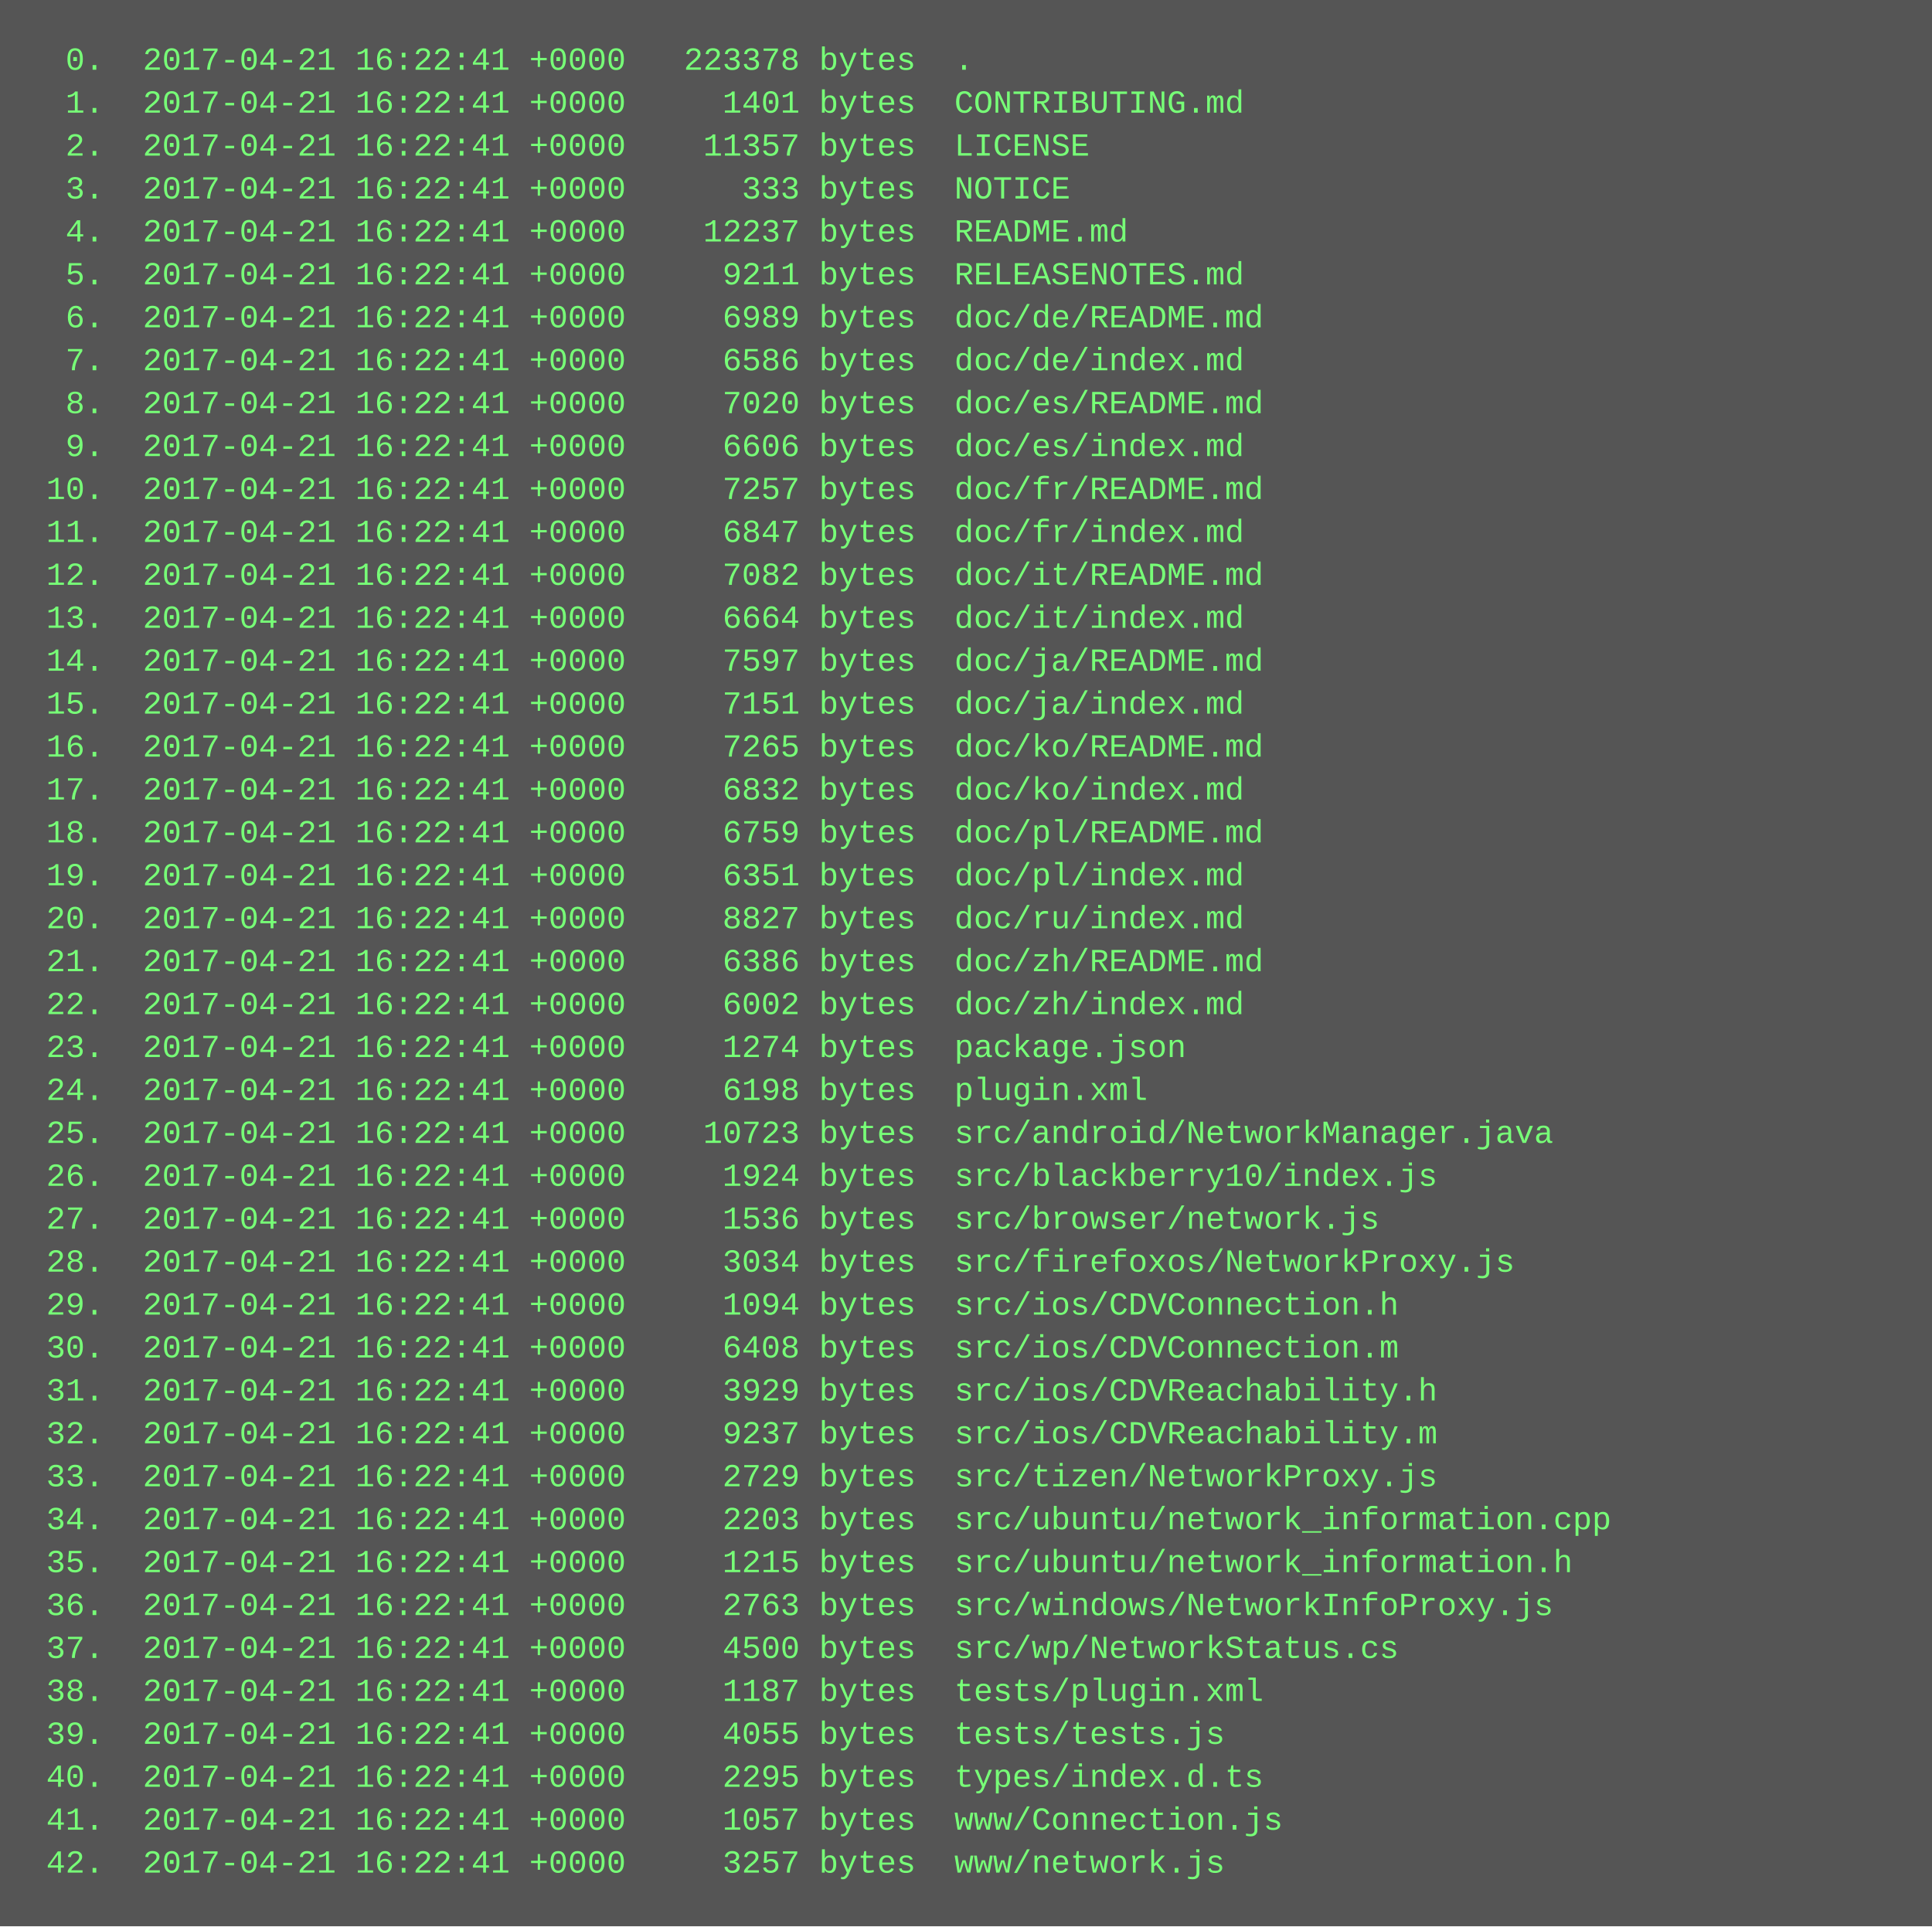
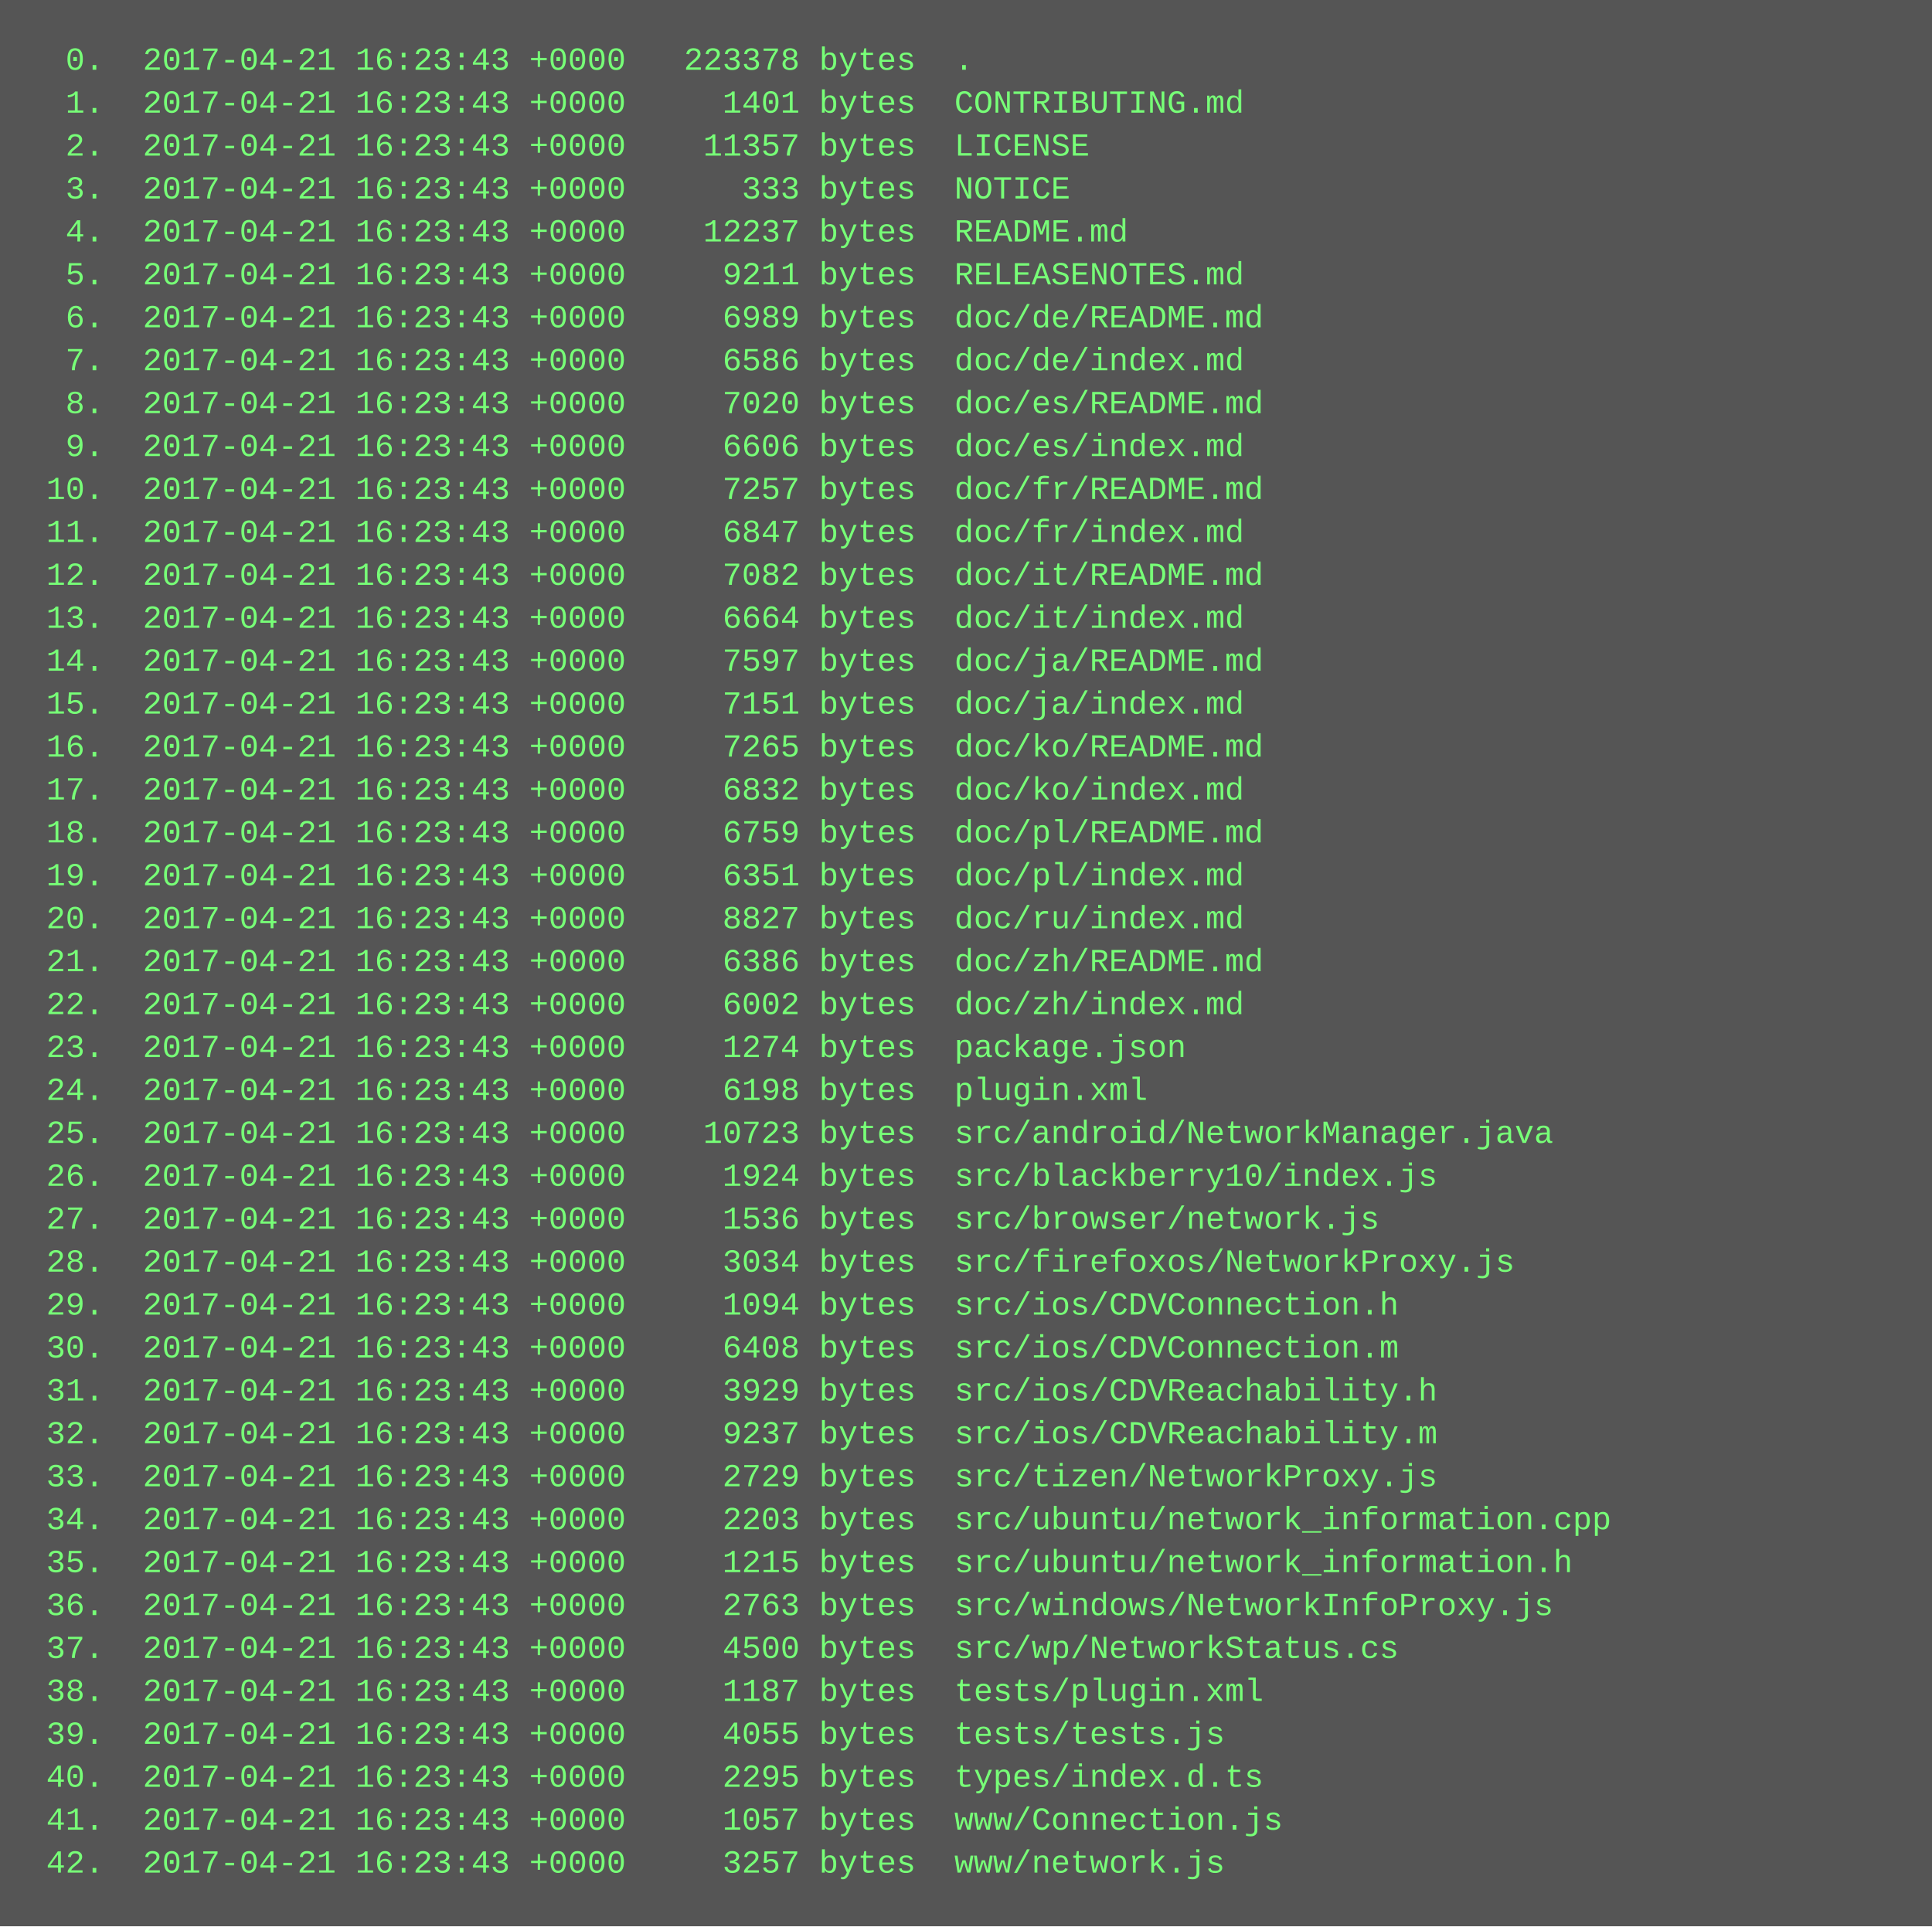
<svg xmlns="http://www.w3.org/2000/svg" height="718" width="720">
  <rect height="718" fill="#555" width="720" />
  <text fill="#7f7" font-family="Courier New" font-size="12" xml:space="preserve">
-     <tspan x="10" y="26">  0.  2017-04-21 16:22:41 +0000   223378 bytes  .</tspan>
-     <tspan x="10" y="42">  1.  2017-04-21 16:22:41 +0000     1401 bytes  CONTRIBUTING.md</tspan>
-     <tspan x="10" y="58">  2.  2017-04-21 16:22:41 +0000    11357 bytes  LICENSE</tspan>
-     <tspan x="10" y="74">  3.  2017-04-21 16:22:41 +0000      333 bytes  NOTICE</tspan>
-     <tspan x="10" y="90">  4.  2017-04-21 16:22:41 +0000    12237 bytes  README.md</tspan>
-     <tspan x="10" y="106">  5.  2017-04-21 16:22:41 +0000     9211 bytes  RELEASENOTES.md</tspan>
-     <tspan x="10" y="122">  6.  2017-04-21 16:22:41 +0000     6989 bytes  doc/de/README.md</tspan>
-     <tspan x="10" y="138">  7.  2017-04-21 16:22:41 +0000     6586 bytes  doc/de/index.md</tspan>
-     <tspan x="10" y="154">  8.  2017-04-21 16:22:41 +0000     7020 bytes  doc/es/README.md</tspan>
-     <tspan x="10" y="170">  9.  2017-04-21 16:22:41 +0000     6606 bytes  doc/es/index.md</tspan>
-     <tspan x="10" y="186"> 10.  2017-04-21 16:22:41 +0000     7257 bytes  doc/fr/README.md</tspan>
-     <tspan x="10" y="202"> 11.  2017-04-21 16:22:41 +0000     6847 bytes  doc/fr/index.md</tspan>
-     <tspan x="10" y="218"> 12.  2017-04-21 16:22:41 +0000     7082 bytes  doc/it/README.md</tspan>
-     <tspan x="10" y="234"> 13.  2017-04-21 16:22:41 +0000     6664 bytes  doc/it/index.md</tspan>
-     <tspan x="10" y="250"> 14.  2017-04-21 16:22:41 +0000     7597 bytes  doc/ja/README.md</tspan>
-     <tspan x="10" y="266"> 15.  2017-04-21 16:22:41 +0000     7151 bytes  doc/ja/index.md</tspan>
-     <tspan x="10" y="282"> 16.  2017-04-21 16:22:41 +0000     7265 bytes  doc/ko/README.md</tspan>
-     <tspan x="10" y="298"> 17.  2017-04-21 16:22:41 +0000     6832 bytes  doc/ko/index.md</tspan>
-     <tspan x="10" y="314"> 18.  2017-04-21 16:22:41 +0000     6759 bytes  doc/pl/README.md</tspan>
-     <tspan x="10" y="330"> 19.  2017-04-21 16:22:41 +0000     6351 bytes  doc/pl/index.md</tspan>
-     <tspan x="10" y="346"> 20.  2017-04-21 16:22:41 +0000     8827 bytes  doc/ru/index.md</tspan>
-     <tspan x="10" y="362"> 21.  2017-04-21 16:22:41 +0000     6386 bytes  doc/zh/README.md</tspan>
-     <tspan x="10" y="378"> 22.  2017-04-21 16:22:41 +0000     6002 bytes  doc/zh/index.md</tspan>
-     <tspan x="10" y="394"> 23.  2017-04-21 16:22:41 +0000     1274 bytes  package.json</tspan>
-     <tspan x="10" y="410"> 24.  2017-04-21 16:22:41 +0000     6198 bytes  plugin.xml</tspan>
-     <tspan x="10" y="426"> 25.  2017-04-21 16:22:41 +0000    10723 bytes  src/android/NetworkManager.java</tspan>
-     <tspan x="10" y="442"> 26.  2017-04-21 16:22:41 +0000     1924 bytes  src/blackberry10/index.js</tspan>
-     <tspan x="10" y="458"> 27.  2017-04-21 16:22:41 +0000     1536 bytes  src/browser/network.js</tspan>
-     <tspan x="10" y="474"> 28.  2017-04-21 16:22:41 +0000     3034 bytes  src/firefoxos/NetworkProxy.js</tspan>
-     <tspan x="10" y="490"> 29.  2017-04-21 16:22:41 +0000     1094 bytes  src/ios/CDVConnection.h</tspan>
-     <tspan x="10" y="506"> 30.  2017-04-21 16:22:41 +0000     6408 bytes  src/ios/CDVConnection.m</tspan>
-     <tspan x="10" y="522"> 31.  2017-04-21 16:22:41 +0000     3929 bytes  src/ios/CDVReachability.h</tspan>
-     <tspan x="10" y="538"> 32.  2017-04-21 16:22:41 +0000     9237 bytes  src/ios/CDVReachability.m</tspan>
-     <tspan x="10" y="554"> 33.  2017-04-21 16:22:41 +0000     2729 bytes  src/tizen/NetworkProxy.js</tspan>
-     <tspan x="10" y="570"> 34.  2017-04-21 16:22:41 +0000     2203 bytes  src/ubuntu/network_information.cpp</tspan>
-     <tspan x="10" y="586"> 35.  2017-04-21 16:22:41 +0000     1215 bytes  src/ubuntu/network_information.h</tspan>
-     <tspan x="10" y="602"> 36.  2017-04-21 16:22:41 +0000     2763 bytes  src/windows/NetworkInfoProxy.js</tspan>
-     <tspan x="10" y="618"> 37.  2017-04-21 16:22:41 +0000     4500 bytes  src/wp/NetworkStatus.cs</tspan>
-     <tspan x="10" y="634"> 38.  2017-04-21 16:22:41 +0000     1187 bytes  tests/plugin.xml</tspan>
-     <tspan x="10" y="650"> 39.  2017-04-21 16:22:41 +0000     4055 bytes  tests/tests.js</tspan>
-     <tspan x="10" y="666"> 40.  2017-04-21 16:22:41 +0000     2295 bytes  types/index.d.ts</tspan>
-     <tspan x="10" y="682"> 41.  2017-04-21 16:22:41 +0000     1057 bytes  www/Connection.js</tspan>
-     <tspan x="10" y="698"> 42.  2017-04-21 16:22:41 +0000     3257 bytes  www/network.js</tspan>
+     <tspan x="10" y="26">  0.  2017-04-21 16:23:43 +0000   223378 bytes  .</tspan>
+     <tspan x="10" y="42">  1.  2017-04-21 16:23:43 +0000     1401 bytes  CONTRIBUTING.md</tspan>
+     <tspan x="10" y="58">  2.  2017-04-21 16:23:43 +0000    11357 bytes  LICENSE</tspan>
+     <tspan x="10" y="74">  3.  2017-04-21 16:23:43 +0000      333 bytes  NOTICE</tspan>
+     <tspan x="10" y="90">  4.  2017-04-21 16:23:43 +0000    12237 bytes  README.md</tspan>
+     <tspan x="10" y="106">  5.  2017-04-21 16:23:43 +0000     9211 bytes  RELEASENOTES.md</tspan>
+     <tspan x="10" y="122">  6.  2017-04-21 16:23:43 +0000     6989 bytes  doc/de/README.md</tspan>
+     <tspan x="10" y="138">  7.  2017-04-21 16:23:43 +0000     6586 bytes  doc/de/index.md</tspan>
+     <tspan x="10" y="154">  8.  2017-04-21 16:23:43 +0000     7020 bytes  doc/es/README.md</tspan>
+     <tspan x="10" y="170">  9.  2017-04-21 16:23:43 +0000     6606 bytes  doc/es/index.md</tspan>
+     <tspan x="10" y="186"> 10.  2017-04-21 16:23:43 +0000     7257 bytes  doc/fr/README.md</tspan>
+     <tspan x="10" y="202"> 11.  2017-04-21 16:23:43 +0000     6847 bytes  doc/fr/index.md</tspan>
+     <tspan x="10" y="218"> 12.  2017-04-21 16:23:43 +0000     7082 bytes  doc/it/README.md</tspan>
+     <tspan x="10" y="234"> 13.  2017-04-21 16:23:43 +0000     6664 bytes  doc/it/index.md</tspan>
+     <tspan x="10" y="250"> 14.  2017-04-21 16:23:43 +0000     7597 bytes  doc/ja/README.md</tspan>
+     <tspan x="10" y="266"> 15.  2017-04-21 16:23:43 +0000     7151 bytes  doc/ja/index.md</tspan>
+     <tspan x="10" y="282"> 16.  2017-04-21 16:23:43 +0000     7265 bytes  doc/ko/README.md</tspan>
+     <tspan x="10" y="298"> 17.  2017-04-21 16:23:43 +0000     6832 bytes  doc/ko/index.md</tspan>
+     <tspan x="10" y="314"> 18.  2017-04-21 16:23:43 +0000     6759 bytes  doc/pl/README.md</tspan>
+     <tspan x="10" y="330"> 19.  2017-04-21 16:23:43 +0000     6351 bytes  doc/pl/index.md</tspan>
+     <tspan x="10" y="346"> 20.  2017-04-21 16:23:43 +0000     8827 bytes  doc/ru/index.md</tspan>
+     <tspan x="10" y="362"> 21.  2017-04-21 16:23:43 +0000     6386 bytes  doc/zh/README.md</tspan>
+     <tspan x="10" y="378"> 22.  2017-04-21 16:23:43 +0000     6002 bytes  doc/zh/index.md</tspan>
+     <tspan x="10" y="394"> 23.  2017-04-21 16:23:43 +0000     1274 bytes  package.json</tspan>
+     <tspan x="10" y="410"> 24.  2017-04-21 16:23:43 +0000     6198 bytes  plugin.xml</tspan>
+     <tspan x="10" y="426"> 25.  2017-04-21 16:23:43 +0000    10723 bytes  src/android/NetworkManager.java</tspan>
+     <tspan x="10" y="442"> 26.  2017-04-21 16:23:43 +0000     1924 bytes  src/blackberry10/index.js</tspan>
+     <tspan x="10" y="458"> 27.  2017-04-21 16:23:43 +0000     1536 bytes  src/browser/network.js</tspan>
+     <tspan x="10" y="474"> 28.  2017-04-21 16:23:43 +0000     3034 bytes  src/firefoxos/NetworkProxy.js</tspan>
+     <tspan x="10" y="490"> 29.  2017-04-21 16:23:43 +0000     1094 bytes  src/ios/CDVConnection.h</tspan>
+     <tspan x="10" y="506"> 30.  2017-04-21 16:23:43 +0000     6408 bytes  src/ios/CDVConnection.m</tspan>
+     <tspan x="10" y="522"> 31.  2017-04-21 16:23:43 +0000     3929 bytes  src/ios/CDVReachability.h</tspan>
+     <tspan x="10" y="538"> 32.  2017-04-21 16:23:43 +0000     9237 bytes  src/ios/CDVReachability.m</tspan>
+     <tspan x="10" y="554"> 33.  2017-04-21 16:23:43 +0000     2729 bytes  src/tizen/NetworkProxy.js</tspan>
+     <tspan x="10" y="570"> 34.  2017-04-21 16:23:43 +0000     2203 bytes  src/ubuntu/network_information.cpp</tspan>
+     <tspan x="10" y="586"> 35.  2017-04-21 16:23:43 +0000     1215 bytes  src/ubuntu/network_information.h</tspan>
+     <tspan x="10" y="602"> 36.  2017-04-21 16:23:43 +0000     2763 bytes  src/windows/NetworkInfoProxy.js</tspan>
+     <tspan x="10" y="618"> 37.  2017-04-21 16:23:43 +0000     4500 bytes  src/wp/NetworkStatus.cs</tspan>
+     <tspan x="10" y="634"> 38.  2017-04-21 16:23:43 +0000     1187 bytes  tests/plugin.xml</tspan>
+     <tspan x="10" y="650"> 39.  2017-04-21 16:23:43 +0000     4055 bytes  tests/tests.js</tspan>
+     <tspan x="10" y="666"> 40.  2017-04-21 16:23:43 +0000     2295 bytes  types/index.d.ts</tspan>
+     <tspan x="10" y="682"> 41.  2017-04-21 16:23:43 +0000     1057 bytes  www/Connection.js</tspan>
+     <tspan x="10" y="698"> 42.  2017-04-21 16:23:43 +0000     3257 bytes  www/network.js</tspan>
  </text>
</svg>
